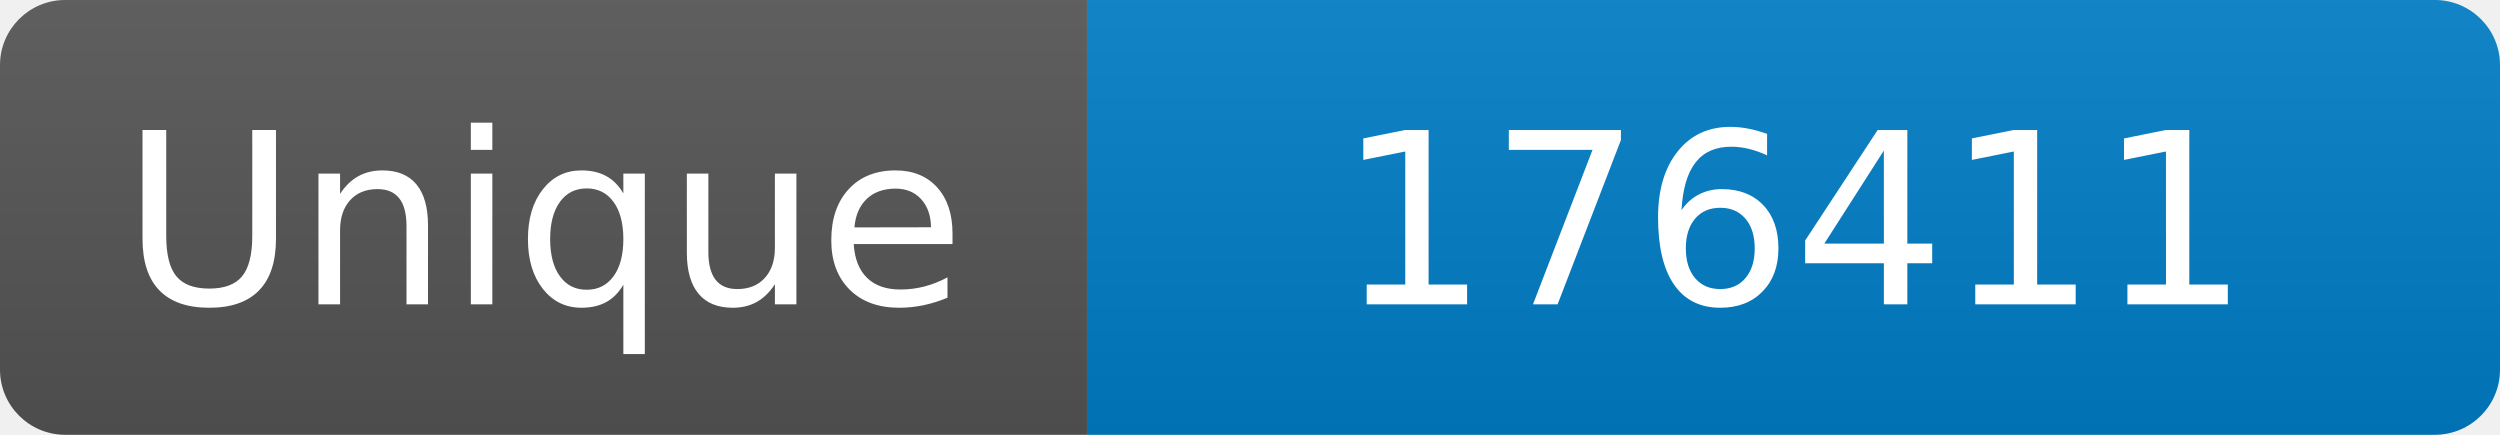
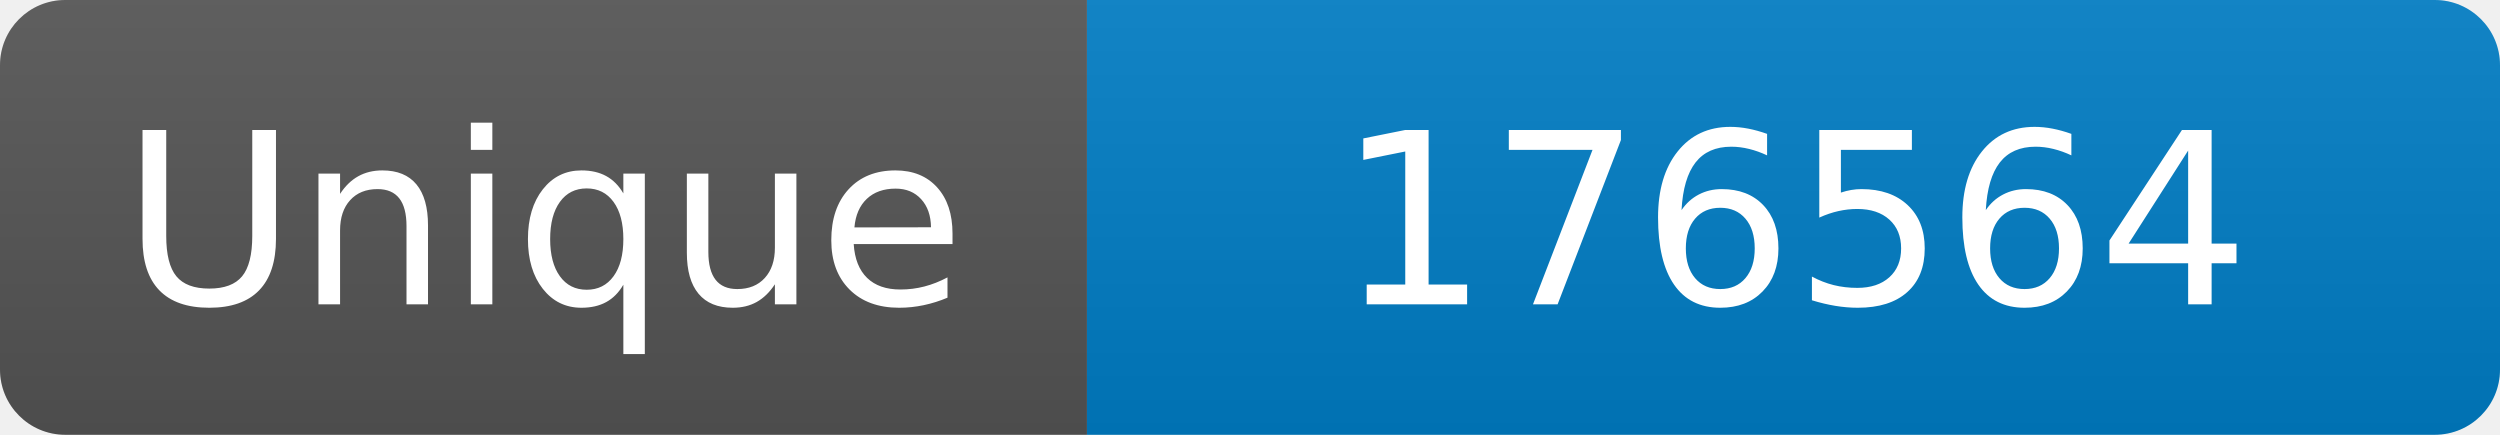
<svg xmlns="http://www.w3.org/2000/svg" width="115" height="20" role="img" aria-label="Maintained?: yes">
  <linearGradient id="s" x2="0" y2="100%">
    <stop offset="0" stop-color="#bbb" stop-opacity=".1" />
    <stop offset="1" stop-opacity=".1" />
  </linearGradient>
  <clipPath id="r">
    <rect width="115" height="20" rx="3" fill="#fff" />
  </clipPath>
  <g clip-path="url(#r)">
    <rect width="50" height="20" fill="#555" />
    <rect x="50" width="160" height="20" fill="#007ec6" />
    <rect width="115" height="20" fill="url(#s)" />
  </g>
  <g fill="#fff" text-anchor="middle" font-family="Verdana,Geneva,DejaVu Sans,sans-serif" font-size="110">
    <text x="250" y="140" transform="scale(.1)" fill="#fff">Unique</text>
-     <text x="825" y="140" transform="scale(.1)" fill="#fff">176411</text>
+     <text x="825" y="140" transform="scale(.1)" fill="#fff">176564</text>
  </g>
</svg>
